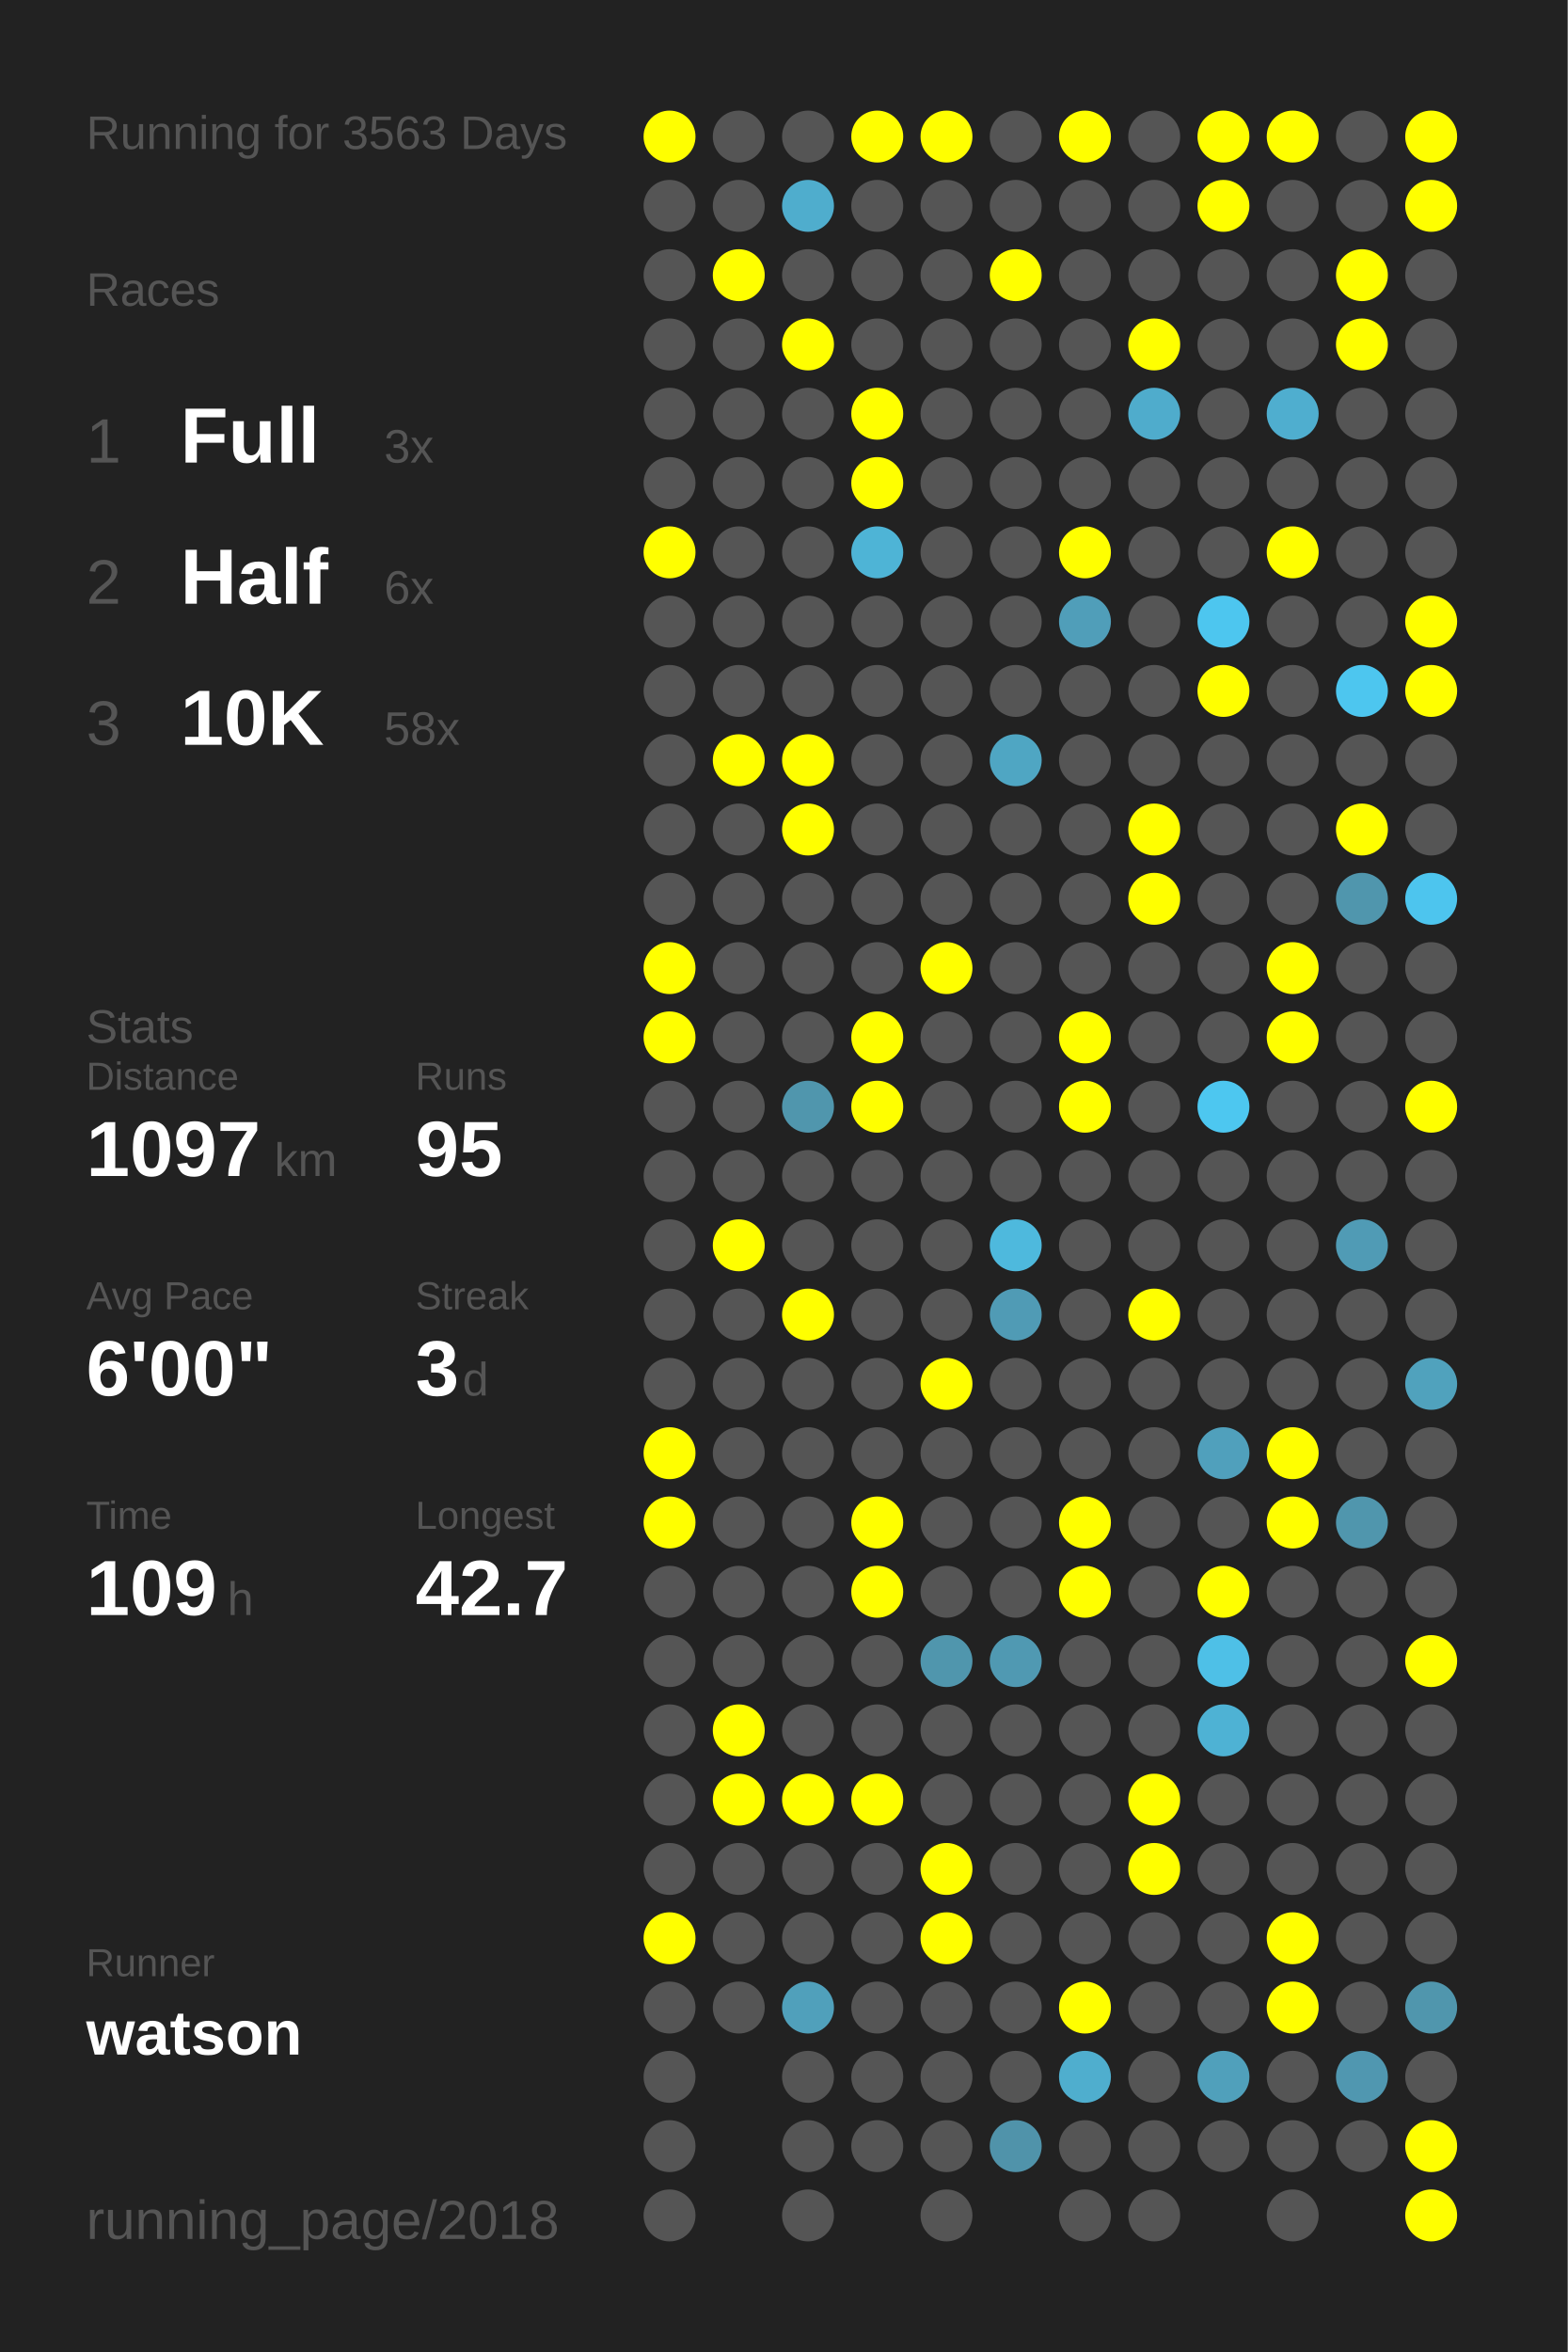
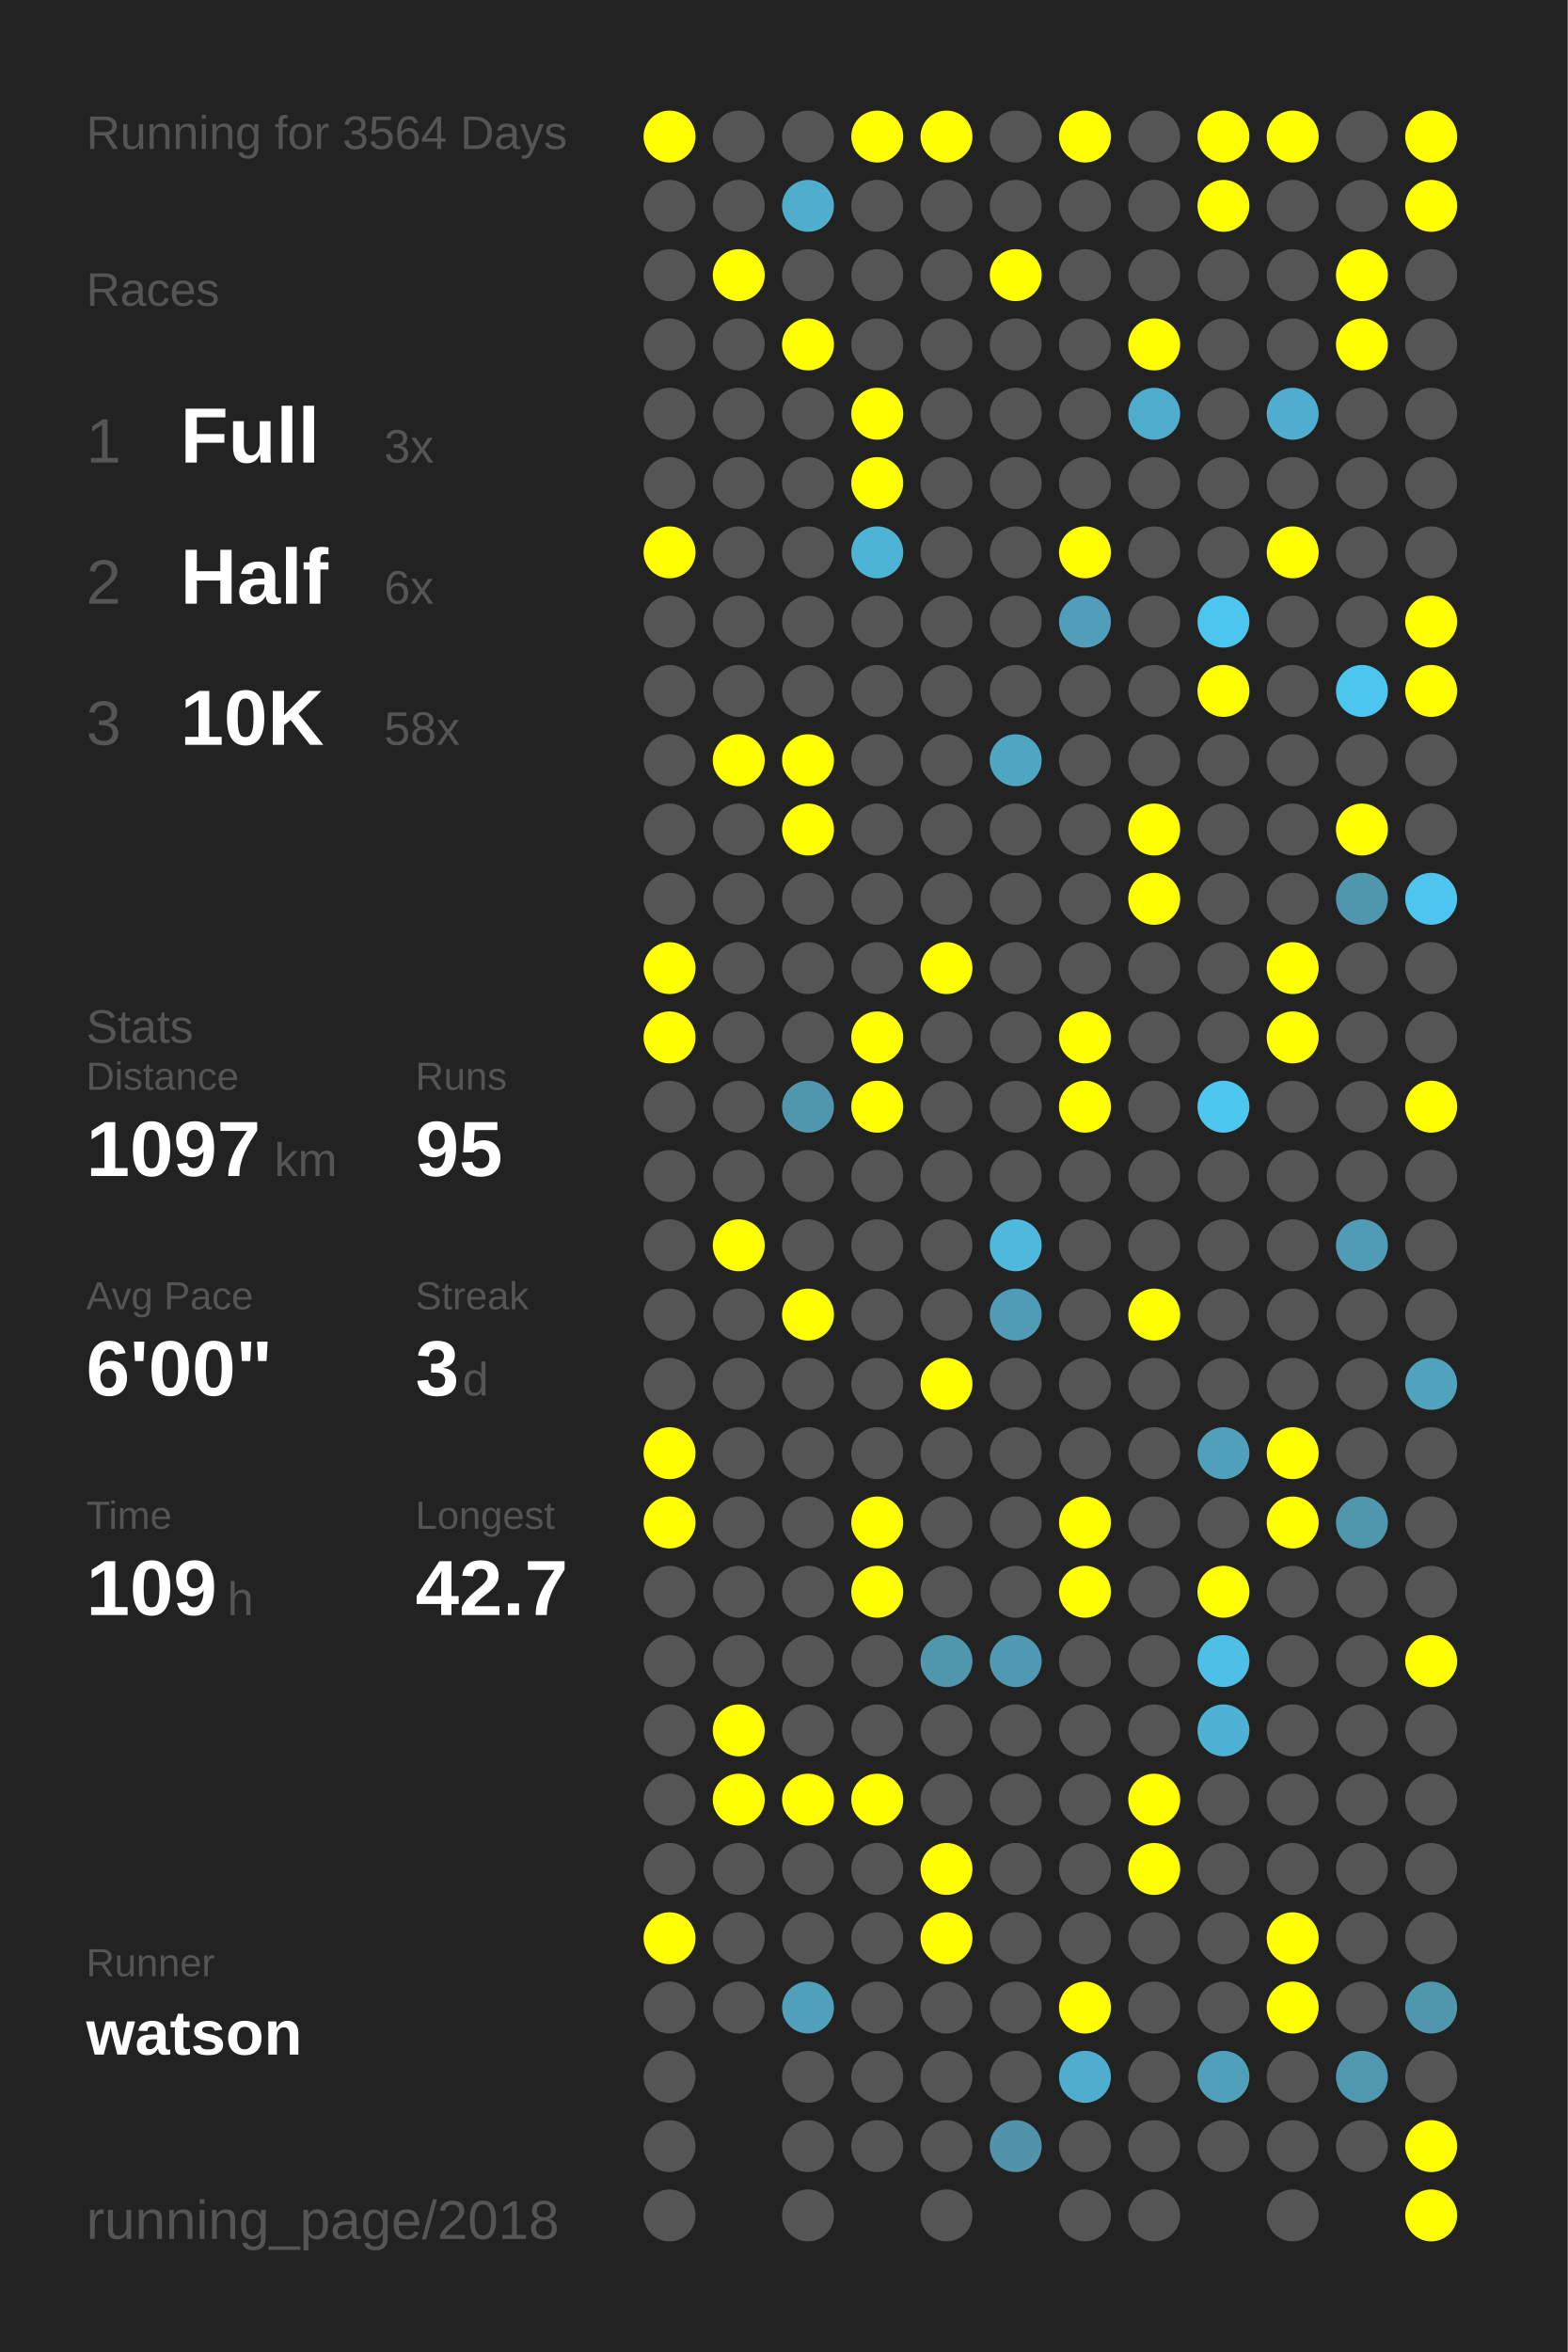
<svg xmlns="http://www.w3.org/2000/svg" baseProfile="full" height="300mm" version="1.1" viewBox="0,0,200,300" width="200mm">
  <defs />
  <rect fill="#222222" height="300" width="200" x="0" y="0" />
-   <text fill="#555555" style="font-size:6px; font-family:Arial;" x="11" y="19">Running for 3563 Days</text>
+   <text fill="#555555" style="font-size:6px; font-family:Arial;" x="11" y="19">Running for 3564 Days</text>
  <text fill="#555555" style="font-size:6px; font-family:Arial;" x="11" y="39">Races</text>
  <text fill="#555555" style="font-size:8px; font-family:Arial;" x="11" y="59">1</text>
  <text fill="#FFFFFF" style="font-size:10px; font-family:Arial; font-weight:bold;" x="23" y="59">Full</text>
  <text fill="#555555" style="font-size:6px; font-family:Arial;" x="49" y="59">3x</text>
  <text fill="#555555" style="font-size:8px; font-family:Arial;" x="11" y="77">2</text>
  <text fill="#FFFFFF" style="font-size:10px; font-family:Arial; font-weight:bold;" x="23" y="77">Half</text>
  <text fill="#555555" style="font-size:6px; font-family:Arial;" x="49" y="77">6x</text>
  <text fill="#555555" style="font-size:8px; font-family:Arial;" x="11" y="95">3</text>
  <text fill="#FFFFFF" style="font-size:10px; font-family:Arial; font-weight:bold;" x="23" y="95">10K</text>
  <text fill="#555555" style="font-size:6px; font-family:Arial;" x="49" y="95">58x</text>
  <text fill="#555555" style="font-size:6px; font-family:Arial;" x="11" y="133">Stats</text>
  <text fill="#555555" style="font-size:5px; font-family:Arial;" x="11" y="139">Distance</text>
  <text fill="#FFFFFF" style="font-size:10px; font-family:Arial; font-weight:bold;" x="11" y="150">1097</text>
  <text fill="#555555" style="font-size:6px; font-family:Arial;" x="35" y="150">km</text>
  <text fill="#555555" style="font-size:5px; font-family:Arial;" x="53" y="139">Runs</text>
  <text fill="#FFFFFF" style="font-size:10px; font-family:Arial; font-weight:bold;" x="53" y="150">95</text>
  <text fill="#555555" style="font-size:5px; font-family:Arial;" x="11" y="167">Avg Pace</text>
  <text fill="#FFFFFF" style="font-size:10px; font-family:Arial; font-weight:bold;" x="11" y="178">6'00"</text>
  <text fill="#555555" style="font-size:5px; font-family:Arial;" x="53" y="167">Streak</text>
  <text fill="#FFFFFF" style="font-size:10px; font-family:Arial; font-weight:bold;" x="53" y="178">3</text>
  <text fill="#555555" style="font-size:6px; font-family:Arial;" x="59" y="178">d</text>
  <text fill="#555555" style="font-size:5px; font-family:Arial;" x="11" y="195">Time</text>
  <text fill="#FFFFFF" style="font-size:10px; font-family:Arial; font-weight:bold;" x="11" y="206">109</text>
  <text fill="#555555" style="font-size:6px; font-family:Arial;" x="29" y="206">h</text>
  <text fill="#555555" style="font-size:5px; font-family:Arial;" x="53" y="195">Longest</text>
  <text fill="#FFFFFF" style="font-size:10px; font-family:Arial; font-weight:bold;" x="53" y="206">42.7</text>
  <text fill="#555555" style="font-size:5px; font-family:Arial;" x="11" y="252.065">Runner</text>
  <text fill="#FFFFFF" style="font-size:8px; font-family:Arial; font-weight:bold;" x="11" y="262.065">watson</text>
  <text fill="#555555" style="font-size:7px; font-family:Arial;" x="11" y="285.581">running_page/2018</text>
  <circle cx="85.417" cy="17.419" fill="#FFFF00" r="3.312" />
  <circle cx="85.417" cy="26.258" fill="#555555" r="3.312" />
  <circle cx="85.417" cy="35.097" fill="#555555" r="3.312" />
  <circle cx="85.417" cy="43.935" fill="#555555" r="3.312" />
  <circle cx="85.417" cy="52.774" fill="#555555" r="3.312" />
  <circle cx="85.417" cy="61.613" fill="#555555" r="3.312" />
  <circle cx="85.417" cy="70.452" fill="#FFFF00" r="3.312" />
  <circle cx="85.417" cy="79.29" fill="#555555" r="3.312" />
  <circle cx="85.417" cy="88.129" fill="#555555" r="3.312" />
  <circle cx="85.417" cy="96.968" fill="#555555" r="3.312" />
  <circle cx="85.417" cy="105.806" fill="#555555" r="3.312" />
  <circle cx="85.417" cy="114.645" fill="#555555" r="3.312" />
  <circle cx="85.417" cy="123.484" fill="#FFFF00" r="3.312" />
  <circle cx="85.417" cy="132.323" fill="#FFFF00" r="3.312" />
  <circle cx="85.417" cy="141.161" fill="#555555" r="3.312" />
  <circle cx="85.417" cy="150" fill="#555555" r="3.312" />
  <circle cx="85.417" cy="158.839" fill="#555555" r="3.312" />
  <circle cx="85.417" cy="167.677" fill="#555555" r="3.312" />
  <circle cx="85.417" cy="176.516" fill="#555555" r="3.312" />
  <circle cx="85.417" cy="185.355" fill="#FFFF00" r="3.312" />
  <circle cx="85.417" cy="194.194" fill="#FFFF00" r="3.312" />
  <circle cx="85.417" cy="203.032" fill="#555555" r="3.312" />
  <circle cx="85.417" cy="211.871" fill="#555555" r="3.312" />
  <circle cx="85.417" cy="220.71" fill="#555555" r="3.312" />
  <circle cx="85.417" cy="229.548" fill="#555555" r="3.312" />
  <circle cx="85.417" cy="238.387" fill="#555555" r="3.312" />
  <circle cx="85.417" cy="247.226" fill="#FFFF00" r="3.312" />
  <circle cx="85.417" cy="256.065" fill="#555555" r="3.312" />
  <circle cx="85.417" cy="264.903" fill="#555555" r="3.312" />
  <circle cx="85.417" cy="273.742" fill="#555555" r="3.312" />
  <circle cx="85.417" cy="282.581" fill="#555555" r="3.312" />
  <circle cx="94.25" cy="17.419" fill="#555555" r="3.312" />
  <circle cx="94.25" cy="26.258" fill="#555555" r="3.312" />
  <circle cx="94.25" cy="35.097" fill="#FFFF00" r="3.312" />
  <circle cx="94.25" cy="43.935" fill="#555555" r="3.312" />
  <circle cx="94.25" cy="52.774" fill="#555555" r="3.312" />
  <circle cx="94.25" cy="61.613" fill="#555555" r="3.312" />
  <circle cx="94.25" cy="70.452" fill="#555555" r="3.312" />
  <circle cx="94.25" cy="79.29" fill="#555555" r="3.312" />
  <circle cx="94.25" cy="88.129" fill="#555555" r="3.312" />
  <circle cx="94.25" cy="96.968" fill="#FFFF00" r="3.312" />
  <circle cx="94.25" cy="105.806" fill="#555555" r="3.312" />
  <circle cx="94.25" cy="114.645" fill="#555555" r="3.312" />
  <circle cx="94.25" cy="123.484" fill="#555555" r="3.312" />
  <circle cx="94.25" cy="132.323" fill="#555555" r="3.312" />
  <circle cx="94.25" cy="141.161" fill="#555555" r="3.312" />
  <circle cx="94.25" cy="150" fill="#555555" r="3.312" />
  <circle cx="94.25" cy="158.839" fill="#FFFF00" r="3.312" />
  <circle cx="94.25" cy="167.677" fill="#555555" r="3.312" />
  <circle cx="94.25" cy="176.516" fill="#555555" r="3.312" />
  <circle cx="94.25" cy="185.355" fill="#555555" r="3.312" />
  <circle cx="94.25" cy="194.194" fill="#555555" r="3.312" />
  <circle cx="94.25" cy="203.032" fill="#555555" r="3.312" />
  <circle cx="94.25" cy="211.871" fill="#555555" r="3.312" />
  <circle cx="94.25" cy="220.71" fill="#FFFF00" r="3.312" />
  <circle cx="94.25" cy="229.548" fill="#FFFF00" r="3.312" />
  <circle cx="94.25" cy="238.387" fill="#555555" r="3.312" />
  <circle cx="94.25" cy="247.226" fill="#555555" r="3.312" />
  <circle cx="94.25" cy="256.065" fill="#555555" r="3.312" />
  <circle cx="103.083" cy="17.419" fill="#555555" r="3.312" />
  <circle cx="103.083" cy="26.258" fill="#4fadcd" r="3.312" />
  <circle cx="103.083" cy="35.097" fill="#555555" r="3.312" />
  <circle cx="103.083" cy="43.935" fill="#FFFF00" r="3.312" />
  <circle cx="103.083" cy="52.774" fill="#555555" r="3.312" />
  <circle cx="103.083" cy="61.613" fill="#555555" r="3.312" />
  <circle cx="103.083" cy="70.452" fill="#555555" r="3.312" />
  <circle cx="103.083" cy="79.29" fill="#555555" r="3.312" />
  <circle cx="103.083" cy="88.129" fill="#555555" r="3.312" />
  <circle cx="103.083" cy="96.968" fill="#FFFF00" r="3.312" />
  <circle cx="103.083" cy="105.806" fill="#FFFF00" r="3.312" />
  <circle cx="103.083" cy="114.645" fill="#555555" r="3.312" />
  <circle cx="103.083" cy="123.484" fill="#555555" r="3.312" />
  <circle cx="103.083" cy="132.323" fill="#555555" r="3.312" />
  <circle cx="103.083" cy="141.161" fill="#5096ad" r="3.312" />
  <circle cx="103.083" cy="150" fill="#555555" r="3.312" />
  <circle cx="103.083" cy="158.839" fill="#555555" r="3.312" />
  <circle cx="103.083" cy="167.677" fill="#FFFF00" r="3.312" />
  <circle cx="103.083" cy="176.516" fill="#555555" r="3.312" />
  <circle cx="103.083" cy="185.355" fill="#555555" r="3.312" />
  <circle cx="103.083" cy="194.194" fill="#555555" r="3.312" />
  <circle cx="103.083" cy="203.032" fill="#555555" r="3.312" />
  <circle cx="103.083" cy="211.871" fill="#555555" r="3.312" />
  <circle cx="103.083" cy="220.71" fill="#555555" r="3.312" />
  <circle cx="103.083" cy="229.548" fill="#FFFF00" r="3.312" />
  <circle cx="103.083" cy="238.387" fill="#555555" r="3.312" />
  <circle cx="103.083" cy="247.226" fill="#555555" r="3.312" />
  <circle cx="103.083" cy="256.065" fill="#50a0bb" r="3.312" />
  <circle cx="103.083" cy="264.903" fill="#555555" r="3.312" />
  <circle cx="103.083" cy="273.742" fill="#555555" r="3.312" />
  <circle cx="103.083" cy="282.581" fill="#555555" r="3.312" />
  <circle cx="111.917" cy="17.419" fill="#FFFF00" r="3.312" />
  <circle cx="111.917" cy="26.258" fill="#555555" r="3.312" />
  <circle cx="111.917" cy="35.097" fill="#555555" r="3.312" />
  <circle cx="111.917" cy="43.935" fill="#555555" r="3.312" />
  <circle cx="111.917" cy="52.774" fill="#FFFF00" r="3.312" />
  <circle cx="111.917" cy="61.613" fill="#FFFF00" r="3.312" />
  <circle cx="111.917" cy="70.452" fill="#4eb4d6" r="3.312" />
  <circle cx="111.917" cy="79.29" fill="#555555" r="3.312" />
  <circle cx="111.917" cy="88.129" fill="#555555" r="3.312" />
  <circle cx="111.917" cy="96.968" fill="#555555" r="3.312" />
  <circle cx="111.917" cy="105.806" fill="#555555" r="3.312" />
  <circle cx="111.917" cy="114.645" fill="#555555" r="3.312" />
  <circle cx="111.917" cy="123.484" fill="#555555" r="3.312" />
  <circle cx="111.917" cy="132.323" fill="#FFFF00" r="3.312" />
  <circle cx="111.917" cy="141.161" fill="#FFFF00" r="3.312" />
  <circle cx="111.917" cy="150" fill="#555555" r="3.312" />
  <circle cx="111.917" cy="158.839" fill="#555555" r="3.312" />
  <circle cx="111.917" cy="167.677" fill="#555555" r="3.312" />
  <circle cx="111.917" cy="176.516" fill="#555555" r="3.312" />
  <circle cx="111.917" cy="185.355" fill="#555555" r="3.312" />
  <circle cx="111.917" cy="194.194" fill="#FFFF00" r="3.312" />
  <circle cx="111.917" cy="203.032" fill="#FFFF00" r="3.312" />
  <circle cx="111.917" cy="211.871" fill="#555555" r="3.312" />
  <circle cx="111.917" cy="220.71" fill="#555555" r="3.312" />
  <circle cx="111.917" cy="229.548" fill="#FFFF00" r="3.312" />
  <circle cx="111.917" cy="238.387" fill="#555555" r="3.312" />
  <circle cx="111.917" cy="247.226" fill="#555555" r="3.312" />
  <circle cx="111.917" cy="256.065" fill="#555555" r="3.312" />
  <circle cx="111.917" cy="264.903" fill="#555555" r="3.312" />
  <circle cx="111.917" cy="273.742" fill="#555555" r="3.312" />
  <circle cx="120.75" cy="17.419" fill="#FFFF00" r="3.312" />
  <circle cx="120.75" cy="26.258" fill="#555555" r="3.312" />
  <circle cx="120.75" cy="35.097" fill="#555555" r="3.312" />
  <circle cx="120.75" cy="43.935" fill="#555555" r="3.312" />
  <circle cx="120.75" cy="52.774" fill="#555555" r="3.312" />
  <circle cx="120.75" cy="61.613" fill="#555555" r="3.312" />
  <circle cx="120.75" cy="70.452" fill="#555555" r="3.312" />
  <circle cx="120.75" cy="79.29" fill="#555555" r="3.312" />
  <circle cx="120.75" cy="88.129" fill="#555555" r="3.312" />
  <circle cx="120.75" cy="96.968" fill="#555555" r="3.312" />
  <circle cx="120.75" cy="105.806" fill="#555555" r="3.312" />
  <circle cx="120.75" cy="114.645" fill="#555555" r="3.312" />
  <circle cx="120.75" cy="123.484" fill="#FFFF00" r="3.312" />
  <circle cx="120.75" cy="132.323" fill="#555555" r="3.312" />
  <circle cx="120.75" cy="141.161" fill="#555555" r="3.312" />
  <circle cx="120.75" cy="150" fill="#555555" r="3.312" />
  <circle cx="120.75" cy="158.839" fill="#555555" r="3.312" />
  <circle cx="120.75" cy="167.677" fill="#555555" r="3.312" />
  <circle cx="120.75" cy="176.516" fill="#FFFF00" r="3.312" />
  <circle cx="120.75" cy="185.355" fill="#555555" r="3.312" />
  <circle cx="120.75" cy="194.194" fill="#555555" r="3.312" />
  <circle cx="120.75" cy="203.032" fill="#555555" r="3.312" />
  <circle cx="120.75" cy="211.871" fill="#5096ad" r="3.312" />
  <circle cx="120.75" cy="220.71" fill="#555555" r="3.312" />
  <circle cx="120.75" cy="229.548" fill="#555555" r="3.312" />
  <circle cx="120.75" cy="238.387" fill="#FFFF00" r="3.312" />
  <circle cx="120.75" cy="247.226" fill="#FFFF00" r="3.312" />
  <circle cx="120.75" cy="256.065" fill="#555555" r="3.312" />
  <circle cx="120.75" cy="264.903" fill="#555555" r="3.312" />
  <circle cx="120.75" cy="273.742" fill="#555555" r="3.312" />
  <circle cx="120.75" cy="282.581" fill="#555555" r="3.312" />
  <circle cx="129.583" cy="17.419" fill="#555555" r="3.312" />
  <circle cx="129.583" cy="26.258" fill="#555555" r="3.312" />
  <circle cx="129.583" cy="35.097" fill="#FFFF00" r="3.312" />
  <circle cx="129.583" cy="43.935" fill="#555555" r="3.312" />
  <circle cx="129.583" cy="52.774" fill="#555555" r="3.312" />
  <circle cx="129.583" cy="61.613" fill="#555555" r="3.312" />
  <circle cx="129.583" cy="70.452" fill="#555555" r="3.312" />
  <circle cx="129.583" cy="79.29" fill="#555555" r="3.312" />
  <circle cx="129.583" cy="88.129" fill="#555555" r="3.312" />
  <circle cx="129.583" cy="96.968" fill="#4fa6c3" r="3.312" />
  <circle cx="129.583" cy="105.806" fill="#555555" r="3.312" />
  <circle cx="129.583" cy="114.645" fill="#555555" r="3.312" />
  <circle cx="129.583" cy="123.484" fill="#555555" r="3.312" />
  <circle cx="129.583" cy="132.323" fill="#555555" r="3.312" />
  <circle cx="129.583" cy="141.161" fill="#555555" r="3.312" />
  <circle cx="129.583" cy="150" fill="#555555" r="3.312" />
  <circle cx="129.583" cy="158.839" fill="#4eb9dd" r="3.312" />
  <circle cx="129.583" cy="167.677" fill="#509bb5" r="3.312" />
  <circle cx="129.583" cy="176.516" fill="#555555" r="3.312" />
  <circle cx="129.583" cy="185.355" fill="#555555" r="3.312" />
  <circle cx="129.583" cy="194.194" fill="#555555" r="3.312" />
  <circle cx="129.583" cy="203.032" fill="#555555" r="3.312" />
  <circle cx="129.583" cy="211.871" fill="#5099b2" r="3.312" />
  <circle cx="129.583" cy="220.71" fill="#555555" r="3.312" />
  <circle cx="129.583" cy="229.548" fill="#555555" r="3.312" />
  <circle cx="129.583" cy="238.387" fill="#555555" r="3.312" />
  <circle cx="129.583" cy="247.226" fill="#555555" r="3.312" />
  <circle cx="129.583" cy="256.065" fill="#555555" r="3.312" />
  <circle cx="129.583" cy="264.903" fill="#555555" r="3.312" />
  <circle cx="129.583" cy="273.742" fill="#5093aa" r="3.312" />
  <circle cx="138.417" cy="17.419" fill="#FFFF00" r="3.312" />
  <circle cx="138.417" cy="26.258" fill="#555555" r="3.312" />
  <circle cx="138.417" cy="35.097" fill="#555555" r="3.312" />
  <circle cx="138.417" cy="43.935" fill="#555555" r="3.312" />
  <circle cx="138.417" cy="52.774" fill="#555555" r="3.312" />
  <circle cx="138.417" cy="61.613" fill="#555555" r="3.312" />
  <circle cx="138.417" cy="70.452" fill="#FFFF00" r="3.312" />
  <circle cx="138.417" cy="79.29" fill="#509eb9" r="3.312" />
  <circle cx="138.417" cy="88.129" fill="#555555" r="3.312" />
  <circle cx="138.417" cy="96.968" fill="#555555" r="3.312" />
  <circle cx="138.417" cy="105.806" fill="#555555" r="3.312" />
  <circle cx="138.417" cy="114.645" fill="#555555" r="3.312" />
  <circle cx="138.417" cy="123.484" fill="#555555" r="3.312" />
  <circle cx="138.417" cy="132.323" fill="#FFFF00" r="3.312" />
  <circle cx="138.417" cy="141.161" fill="#FFFF00" r="3.312" />
  <circle cx="138.417" cy="150" fill="#555555" r="3.312" />
  <circle cx="138.417" cy="158.839" fill="#555555" r="3.312" />
  <circle cx="138.417" cy="167.677" fill="#555555" r="3.312" />
  <circle cx="138.417" cy="176.516" fill="#555555" r="3.312" />
  <circle cx="138.417" cy="185.355" fill="#555555" r="3.312" />
  <circle cx="138.417" cy="194.194" fill="#FFFF00" r="3.312" />
  <circle cx="138.417" cy="203.032" fill="#FFFF00" r="3.312" />
  <circle cx="138.417" cy="211.871" fill="#555555" r="3.312" />
  <circle cx="138.417" cy="220.71" fill="#555555" r="3.312" />
  <circle cx="138.417" cy="229.548" fill="#555555" r="3.312" />
  <circle cx="138.417" cy="238.387" fill="#555555" r="3.312" />
  <circle cx="138.417" cy="247.226" fill="#555555" r="3.312" />
  <circle cx="138.417" cy="256.065" fill="#FFFF00" r="3.312" />
  <circle cx="138.417" cy="264.903" fill="#4faece" r="3.312" />
  <circle cx="138.417" cy="273.742" fill="#555555" r="3.312" />
  <circle cx="138.417" cy="282.581" fill="#555555" r="3.312" />
  <circle cx="147.25" cy="17.419" fill="#555555" r="3.312" />
  <circle cx="147.25" cy="26.258" fill="#555555" r="3.312" />
  <circle cx="147.25" cy="35.097" fill="#555555" r="3.312" />
  <circle cx="147.25" cy="43.935" fill="#FFFF00" r="3.312" />
  <circle cx="147.25" cy="52.774" fill="#4faccc" r="3.312" />
  <circle cx="147.25" cy="61.613" fill="#555555" r="3.312" />
  <circle cx="147.25" cy="70.452" fill="#555555" r="3.312" />
  <circle cx="147.25" cy="79.29" fill="#555555" r="3.312" />
  <circle cx="147.25" cy="88.129" fill="#555555" r="3.312" />
  <circle cx="147.25" cy="96.968" fill="#555555" r="3.312" />
  <circle cx="147.25" cy="105.806" fill="#FFFF00" r="3.312" />
  <circle cx="147.25" cy="114.645" fill="#FFFF00" r="3.312" />
  <circle cx="147.25" cy="123.484" fill="#555555" r="3.312" />
  <circle cx="147.25" cy="132.323" fill="#555555" r="3.312" />
  <circle cx="147.25" cy="141.161" fill="#555555" r="3.312" />
  <circle cx="147.25" cy="150" fill="#555555" r="3.312" />
  <circle cx="147.25" cy="158.839" fill="#555555" r="3.312" />
  <circle cx="147.25" cy="167.677" fill="#FFFF00" r="3.312" />
  <circle cx="147.25" cy="176.516" fill="#555555" r="3.312" />
  <circle cx="147.25" cy="185.355" fill="#555555" r="3.312" />
  <circle cx="147.25" cy="194.194" fill="#555555" r="3.312" />
  <circle cx="147.25" cy="203.032" fill="#555555" r="3.312" />
  <circle cx="147.25" cy="211.871" fill="#555555" r="3.312" />
  <circle cx="147.25" cy="220.71" fill="#555555" r="3.312" />
  <circle cx="147.25" cy="229.548" fill="#FFFF00" r="3.312" />
  <circle cx="147.25" cy="238.387" fill="#FFFF00" r="3.312" />
  <circle cx="147.25" cy="247.226" fill="#555555" r="3.312" />
  <circle cx="147.25" cy="256.065" fill="#555555" r="3.312" />
  <circle cx="147.25" cy="264.903" fill="#555555" r="3.312" />
  <circle cx="147.25" cy="273.742" fill="#555555" r="3.312" />
  <circle cx="147.25" cy="282.581" fill="#555555" r="3.312" />
  <circle cx="156.083" cy="17.419" fill="#FFFF00" r="3.312" />
  <circle cx="156.083" cy="26.258" fill="#FFFF00" r="3.312" />
  <circle cx="156.083" cy="35.097" fill="#555555" r="3.312" />
  <circle cx="156.083" cy="43.935" fill="#555555" r="3.312" />
  <circle cx="156.083" cy="52.774" fill="#555555" r="3.312" />
  <circle cx="156.083" cy="61.613" fill="#555555" r="3.312" />
  <circle cx="156.083" cy="70.452" fill="#555555" r="3.312" />
  <circle cx="156.083" cy="79.29" fill="#4dc6ef" r="3.312" />
  <circle cx="156.083" cy="88.129" fill="#FFFF00" r="3.312" />
  <circle cx="156.083" cy="96.968" fill="#555555" r="3.312" />
  <circle cx="156.083" cy="105.806" fill="#555555" r="3.312" />
  <circle cx="156.083" cy="114.645" fill="#555555" r="3.312" />
  <circle cx="156.083" cy="123.484" fill="#555555" r="3.312" />
  <circle cx="156.083" cy="132.323" fill="#555555" r="3.312" />
  <circle cx="156.083" cy="141.161" fill="#4dc7f0" r="3.312" />
  <circle cx="156.083" cy="150" fill="#555555" r="3.312" />
  <circle cx="156.083" cy="158.839" fill="#555555" r="3.312" />
  <circle cx="156.083" cy="167.677" fill="#555555" r="3.312" />
  <circle cx="156.083" cy="176.516" fill="#555555" r="3.312" />
  <circle cx="156.083" cy="185.355" fill="#50a0bc" r="3.312" />
  <circle cx="156.083" cy="194.194" fill="#555555" r="3.312" />
  <circle cx="156.083" cy="203.032" fill="#FFFF00" r="3.312" />
  <circle cx="156.083" cy="211.871" fill="#4ec0e7" r="3.312" />
  <circle cx="156.083" cy="220.71" fill="#4eb2d4" r="3.312" />
  <circle cx="156.083" cy="229.548" fill="#555555" r="3.312" />
  <circle cx="156.083" cy="238.387" fill="#555555" r="3.312" />
  <circle cx="156.083" cy="247.226" fill="#555555" r="3.312" />
  <circle cx="156.083" cy="256.065" fill="#555555" r="3.312" />
  <circle cx="156.083" cy="264.903" fill="#50a0bb" r="3.312" />
  <circle cx="156.083" cy="273.742" fill="#555555" r="3.312" />
  <circle cx="164.917" cy="17.419" fill="#FFFF00" r="3.312" />
  <circle cx="164.917" cy="26.258" fill="#555555" r="3.312" />
  <circle cx="164.917" cy="35.097" fill="#555555" r="3.312" />
  <circle cx="164.917" cy="43.935" fill="#555555" r="3.312" />
  <circle cx="164.917" cy="52.774" fill="#4faecf" r="3.312" />
  <circle cx="164.917" cy="61.613" fill="#555555" r="3.312" />
  <circle cx="164.917" cy="70.452" fill="#FFFF00" r="3.312" />
  <circle cx="164.917" cy="79.29" fill="#555555" r="3.312" />
  <circle cx="164.917" cy="88.129" fill="#555555" r="3.312" />
  <circle cx="164.917" cy="96.968" fill="#555555" r="3.312" />
  <circle cx="164.917" cy="105.806" fill="#555555" r="3.312" />
  <circle cx="164.917" cy="114.645" fill="#555555" r="3.312" />
  <circle cx="164.917" cy="123.484" fill="#FFFF00" r="3.312" />
  <circle cx="164.917" cy="132.323" fill="#FFFF00" r="3.312" />
  <circle cx="164.917" cy="141.161" fill="#555555" r="3.312" />
  <circle cx="164.917" cy="150" fill="#555555" r="3.312" />
  <circle cx="164.917" cy="158.839" fill="#555555" r="3.312" />
  <circle cx="164.917" cy="167.677" fill="#555555" r="3.312" />
  <circle cx="164.917" cy="176.516" fill="#555555" r="3.312" />
  <circle cx="164.917" cy="185.355" fill="#FFFF00" r="3.312" />
  <circle cx="164.917" cy="194.194" fill="#FFFF00" r="3.312" />
  <circle cx="164.917" cy="203.032" fill="#555555" r="3.312" />
  <circle cx="164.917" cy="211.871" fill="#555555" r="3.312" />
  <circle cx="164.917" cy="220.71" fill="#555555" r="3.312" />
  <circle cx="164.917" cy="229.548" fill="#555555" r="3.312" />
  <circle cx="164.917" cy="238.387" fill="#555555" r="3.312" />
  <circle cx="164.917" cy="247.226" fill="#FFFF00" r="3.312" />
  <circle cx="164.917" cy="256.065" fill="#FFFF00" r="3.312" />
  <circle cx="164.917" cy="264.903" fill="#555555" r="3.312" />
  <circle cx="164.917" cy="273.742" fill="#555555" r="3.312" />
  <circle cx="164.917" cy="282.581" fill="#555555" r="3.312" />
  <circle cx="173.75" cy="17.419" fill="#555555" r="3.312" />
  <circle cx="173.75" cy="26.258" fill="#555555" r="3.312" />
  <circle cx="173.75" cy="35.097" fill="#FFFF00" r="3.312" />
  <circle cx="173.75" cy="43.935" fill="#FFFF00" r="3.312" />
  <circle cx="173.75" cy="52.774" fill="#555555" r="3.312" />
  <circle cx="173.75" cy="61.613" fill="#555555" r="3.312" />
  <circle cx="173.75" cy="70.452" fill="#555555" r="3.312" />
  <circle cx="173.75" cy="79.29" fill="#555555" r="3.312" />
  <circle cx="173.75" cy="88.129" fill="#4dc6ef" r="3.312" />
  <circle cx="173.75" cy="96.968" fill="#555555" r="3.312" />
  <circle cx="173.75" cy="105.806" fill="#FFFF00" r="3.312" />
  <circle cx="173.75" cy="114.645" fill="#5096ad" r="3.312" />
  <circle cx="173.75" cy="123.484" fill="#555555" r="3.312" />
  <circle cx="173.75" cy="132.323" fill="#555555" r="3.312" />
  <circle cx="173.75" cy="141.161" fill="#555555" r="3.312" />
  <circle cx="173.75" cy="150" fill="#555555" r="3.312" />
  <circle cx="173.75" cy="158.839" fill="#509bb5" r="3.312" />
  <circle cx="173.75" cy="167.677" fill="#555555" r="3.312" />
  <circle cx="173.75" cy="176.516" fill="#555555" r="3.312" />
  <circle cx="173.75" cy="185.355" fill="#555555" r="3.312" />
  <circle cx="173.75" cy="194.194" fill="#5096ad" r="3.312" />
  <circle cx="173.75" cy="203.032" fill="#555555" r="3.312" />
  <circle cx="173.75" cy="211.871" fill="#555555" r="3.312" />
  <circle cx="173.75" cy="220.71" fill="#555555" r="3.312" />
  <circle cx="173.75" cy="229.548" fill="#555555" r="3.312" />
  <circle cx="173.75" cy="238.387" fill="#555555" r="3.312" />
  <circle cx="173.75" cy="247.226" fill="#555555" r="3.312" />
  <circle cx="173.75" cy="256.065" fill="#555555" r="3.312" />
  <circle cx="173.75" cy="264.903" fill="#5097b0" r="3.312" />
  <circle cx="173.75" cy="273.742" fill="#555555" r="3.312" />
  <circle cx="182.583" cy="17.419" fill="#FFFF00" r="3.312" />
  <circle cx="182.583" cy="26.258" fill="#FFFF00" r="3.312" />
  <circle cx="182.583" cy="35.097" fill="#555555" r="3.312" />
  <circle cx="182.583" cy="43.935" fill="#555555" r="3.312" />
  <circle cx="182.583" cy="52.774" fill="#555555" r="3.312" />
  <circle cx="182.583" cy="61.613" fill="#555555" r="3.312" />
  <circle cx="182.583" cy="70.452" fill="#555555" r="3.312" />
  <circle cx="182.583" cy="79.29" fill="#FFFF00" r="3.312" />
  <circle cx="182.583" cy="88.129" fill="#FFFF00" r="3.312" />
  <circle cx="182.583" cy="96.968" fill="#555555" r="3.312" />
  <circle cx="182.583" cy="105.806" fill="#555555" r="3.312" />
  <circle cx="182.583" cy="114.645" fill="#4dc5ee" r="3.312" />
  <circle cx="182.583" cy="123.484" fill="#555555" r="3.312" />
  <circle cx="182.583" cy="132.323" fill="#555555" r="3.312" />
  <circle cx="182.583" cy="141.161" fill="#FFFF00" r="3.312" />
  <circle cx="182.583" cy="150" fill="#555555" r="3.312" />
  <circle cx="182.583" cy="158.839" fill="#555555" r="3.312" />
  <circle cx="182.583" cy="167.677" fill="#555555" r="3.312" />
  <circle cx="182.583" cy="176.516" fill="#50a2bd" r="3.312" />
  <circle cx="182.583" cy="185.355" fill="#555555" r="3.312" />
  <circle cx="182.583" cy="194.194" fill="#555555" r="3.312" />
  <circle cx="182.583" cy="203.032" fill="#555555" r="3.312" />
  <circle cx="182.583" cy="211.871" fill="#FFFF00" r="3.312" />
  <circle cx="182.583" cy="220.71" fill="#555555" r="3.312" />
  <circle cx="182.583" cy="229.548" fill="#555555" r="3.312" />
  <circle cx="182.583" cy="238.387" fill="#555555" r="3.312" />
  <circle cx="182.583" cy="247.226" fill="#555555" r="3.312" />
  <circle cx="182.583" cy="256.065" fill="#5096ad" r="3.312" />
  <circle cx="182.583" cy="264.903" fill="#555555" r="3.312" />
  <circle cx="182.583" cy="273.742" fill="#FFFF00" r="3.312" />
  <circle cx="182.583" cy="282.581" fill="#FFFF00" r="3.312" />
</svg>
